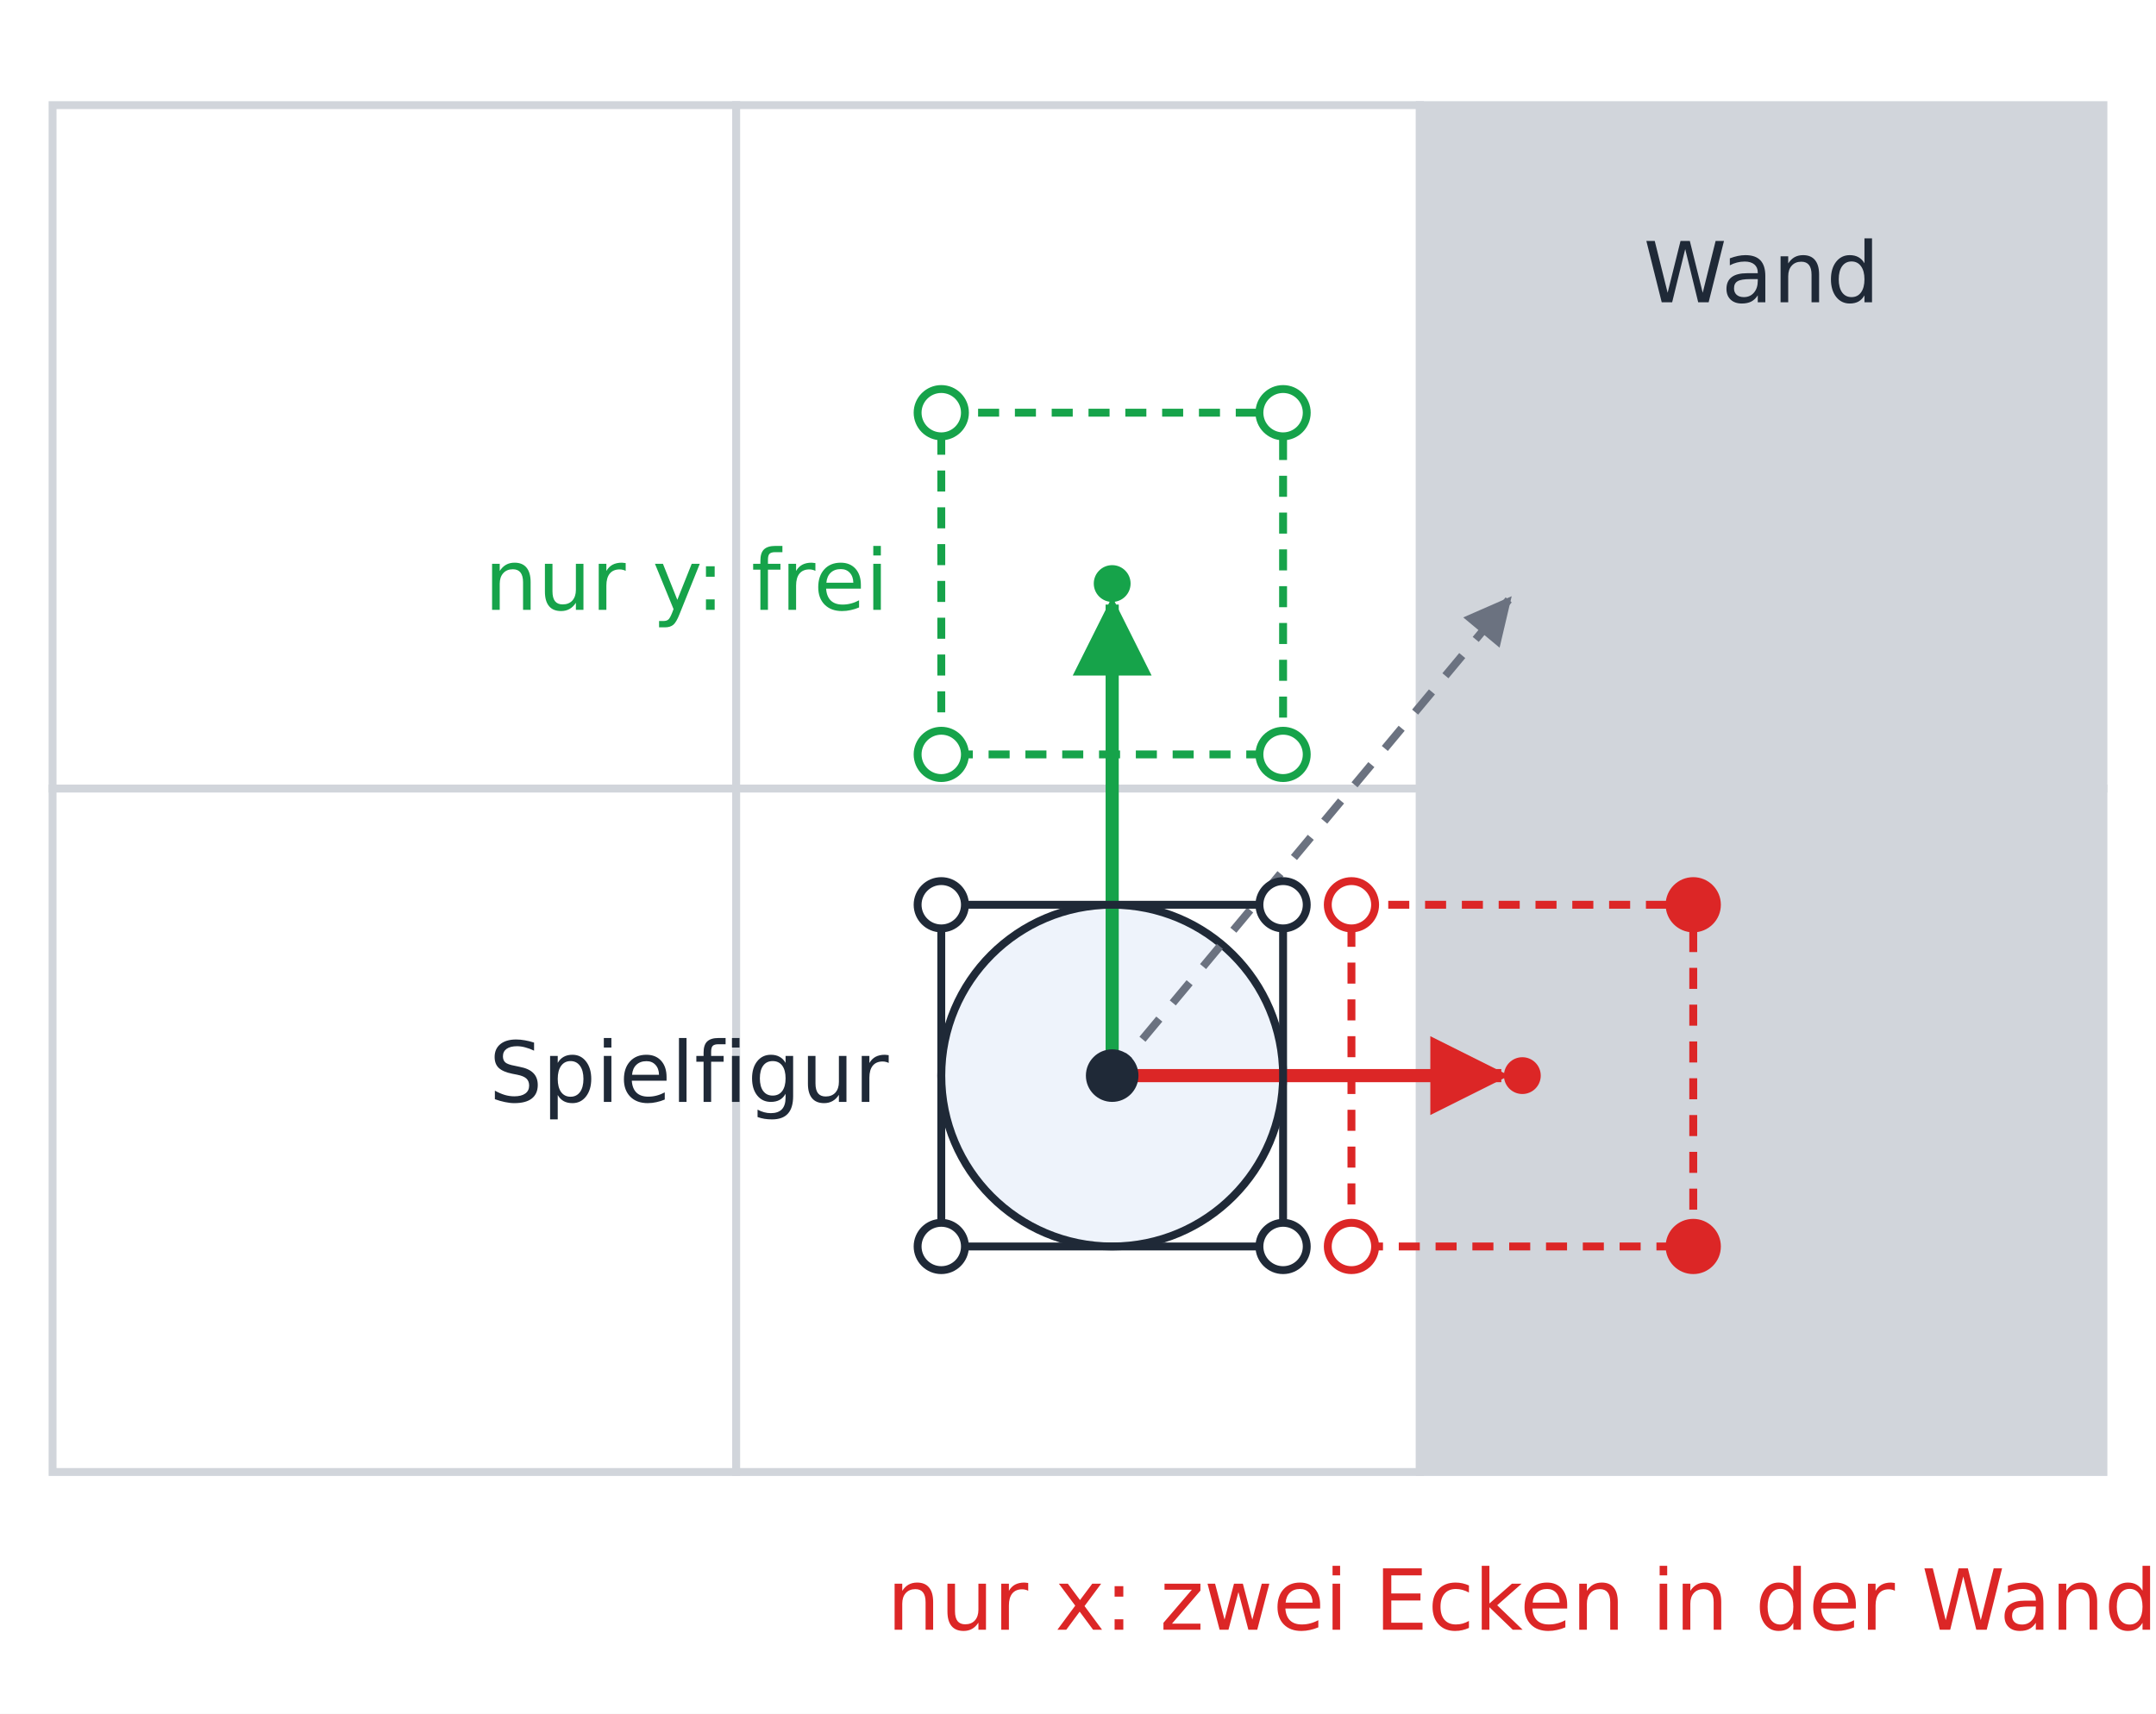
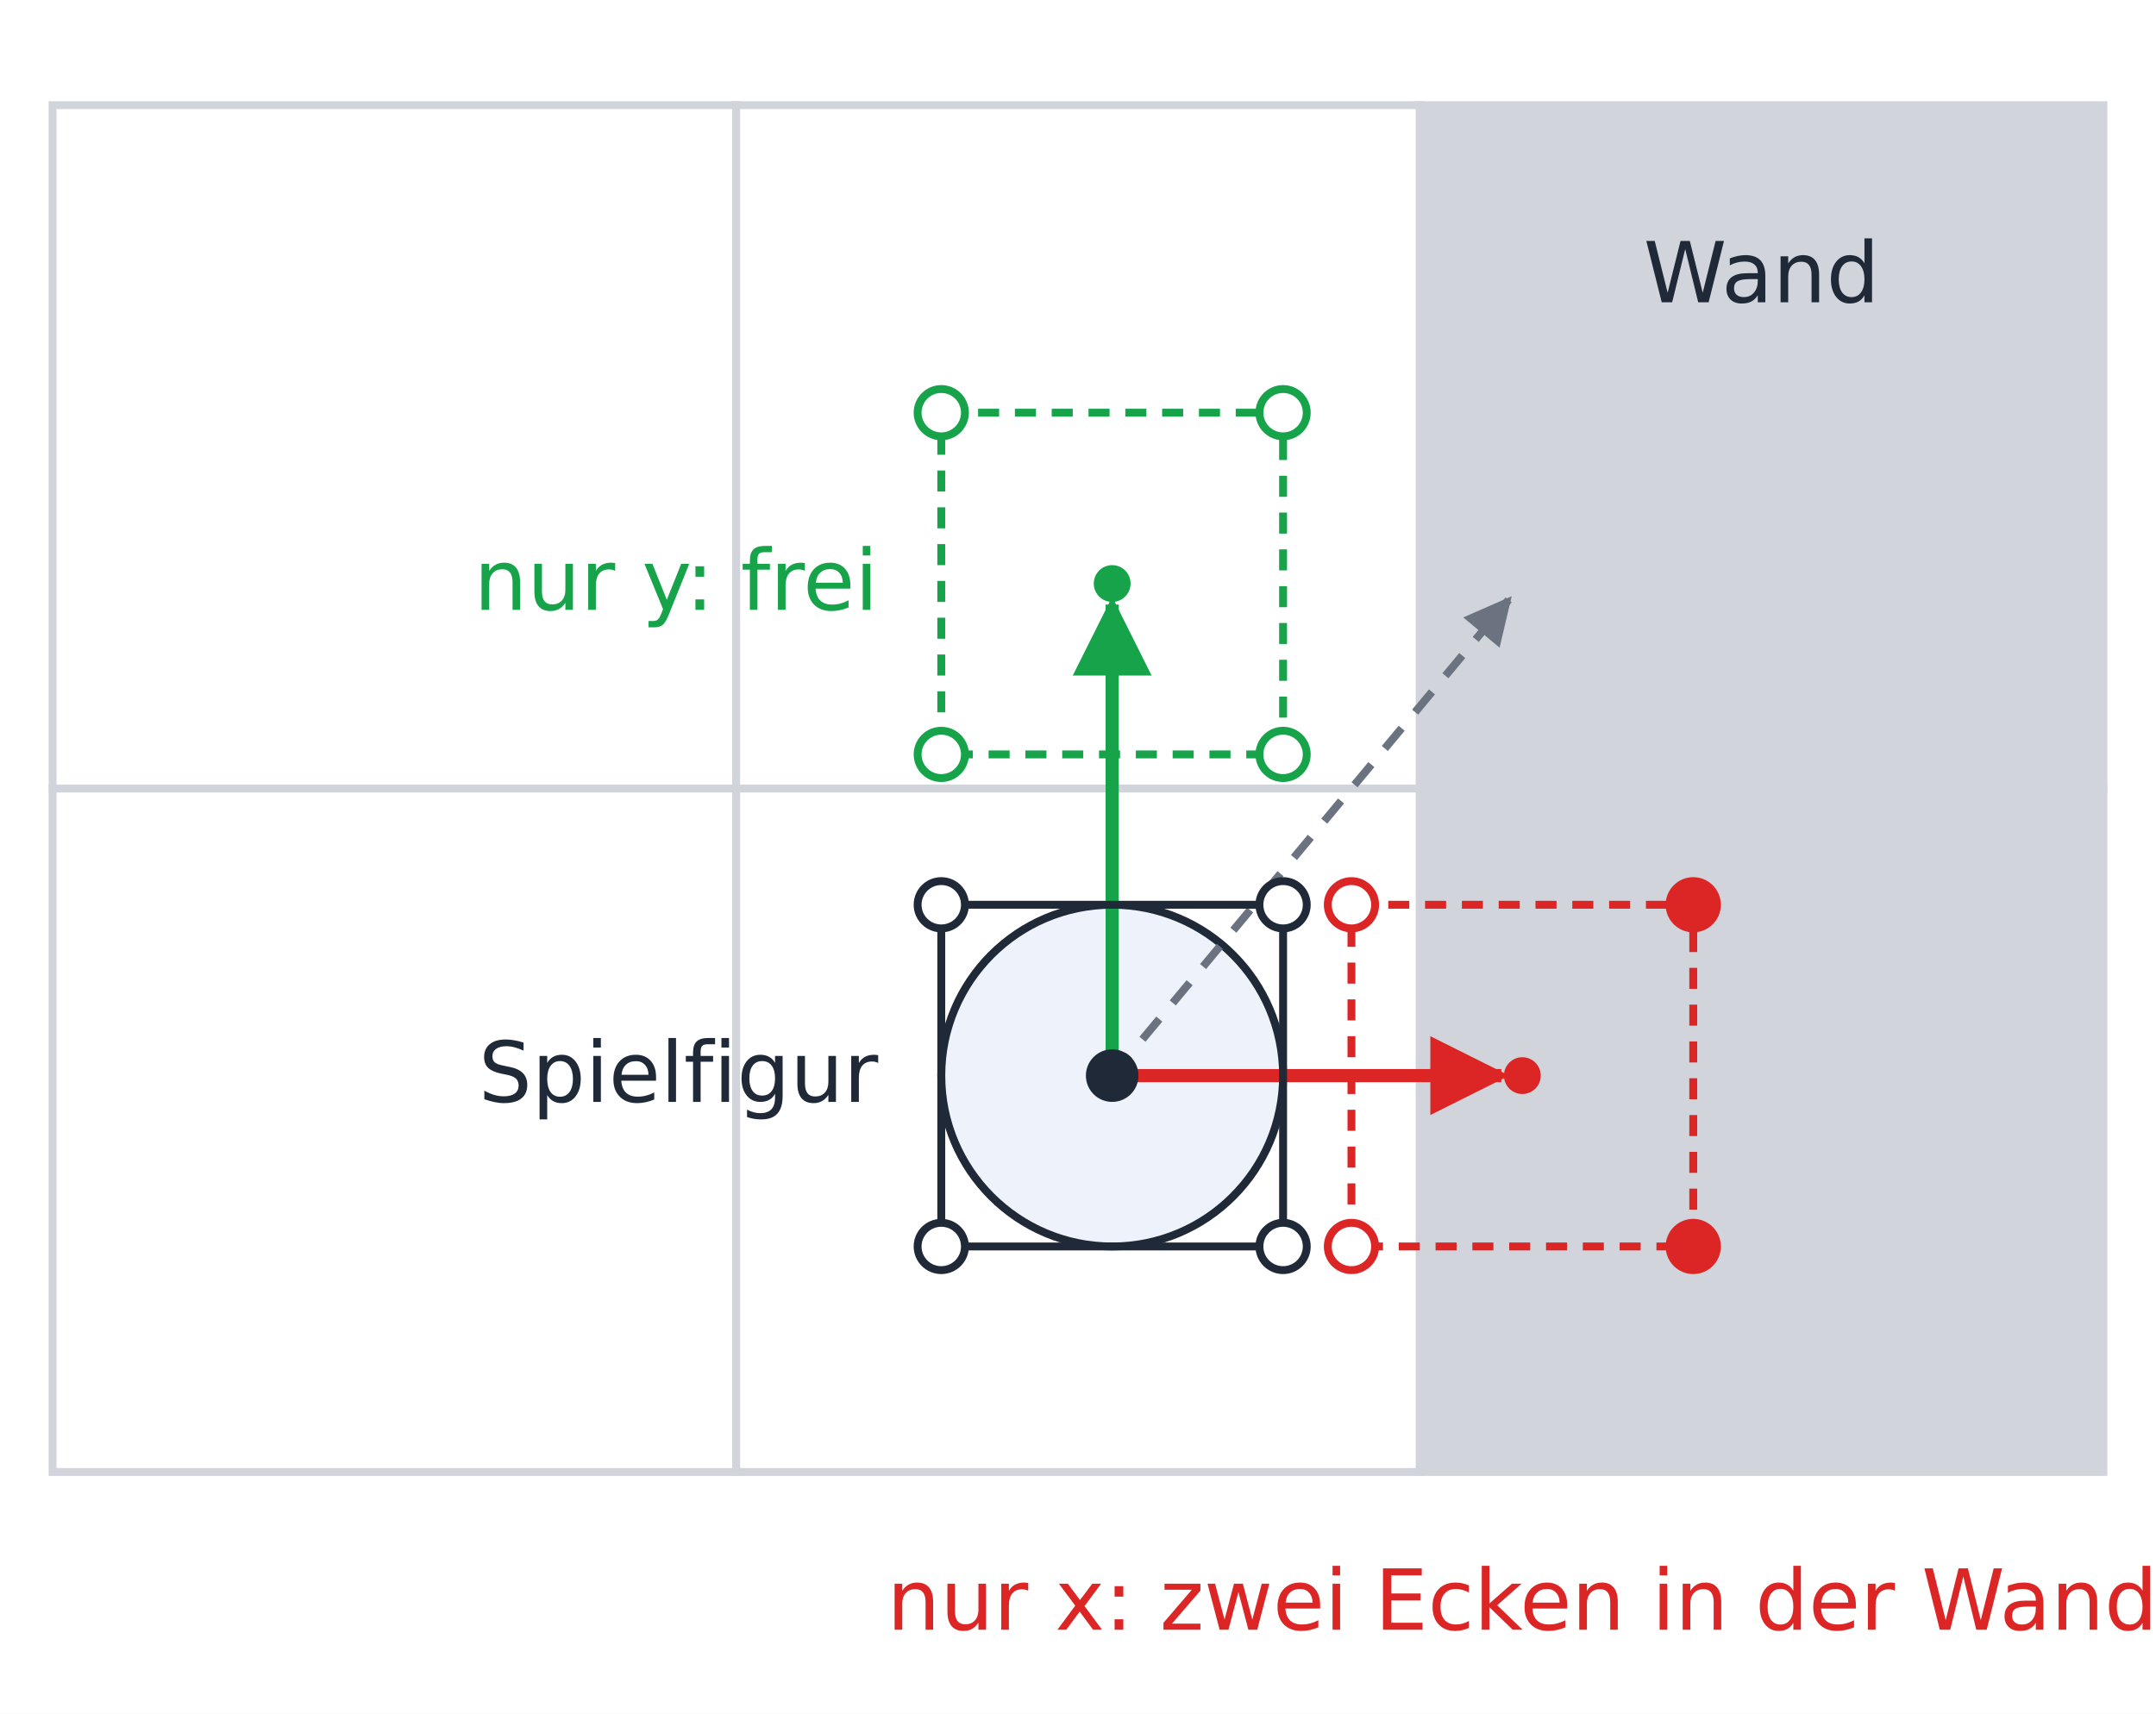
<svg xmlns="http://www.w3.org/2000/svg" viewBox="0 0 410 326" width="410" height="326" font-family="IBM Plex Sans, DejaVu Sans, sans-serif">
  <defs>
    <marker id="a-ink" viewBox="0 0 10 10" refX="9" refY="5" markerWidth="6" markerHeight="6" orient="auto-start-reverse">
      <path d="M0,0 L10,5 L0,10 z" fill="#1f2937" />
    </marker>
    <marker id="a-blue" viewBox="0 0 10 10" refX="9" refY="5" markerWidth="6" markerHeight="6" orient="auto-start-reverse">
      <path d="M0,0 L10,5 L0,10 z" fill="#2b5fb4" />
    </marker>
    <marker id="a-grey" viewBox="0 0 10 10" refX="9" refY="5" markerWidth="6" markerHeight="6" orient="auto-start-reverse">
      <path d="M0,0 L10,5 L0,10 z" fill="#6b7280" />
    </marker>
    <marker id="a-red" viewBox="0 0 10 10" refX="9" refY="5" markerWidth="6" markerHeight="6" orient="auto-start-reverse">
      <path d="M0,0 L10,5 L0,10 z" fill="#dc2626" />
    </marker>
    <marker id="a-green" viewBox="0 0 10 10" refX="9" refY="5" markerWidth="6" markerHeight="6" orient="auto-start-reverse">
      <path d="M0,0 L10,5 L0,10 z" fill="#16a34a" />
    </marker>
  </defs>
  <rect width="410" height="326" fill="#ffffff" />
  <rect x="10.0" y="20.0" width="130.0" height="130.0" fill="#ffffff" stroke="#d1d5db" stroke-width="1.5" />
  <rect x="140.0" y="20.0" width="130.0" height="130.0" fill="#ffffff" stroke="#d1d5db" stroke-width="1.5" />
  <rect x="270.0" y="20.0" width="130.0" height="130.0" fill="#d1d5db" stroke="#d1d5db" stroke-width="1.5" />
  <rect x="10.0" y="150.0" width="130.0" height="130.0" fill="#ffffff" stroke="#d1d5db" stroke-width="1.5" />
  <rect x="140.0" y="150.0" width="130.0" height="130.0" fill="#ffffff" stroke="#d1d5db" stroke-width="1.5" />
  <rect x="270.0" y="150.0" width="130.0" height="130.0" fill="#d1d5db" stroke="#d1d5db" stroke-width="1.5" />
  <circle cx="211.5" cy="204.6" r="32.5" fill="#eef3fb" stroke="#1f2937" stroke-width="1.5" />
  <line x1="211.5" y1="204.6" x2="286.9" y2="114.1" stroke="#6b7280" stroke-width="1.5" stroke-dasharray="5 4" marker-end="url(#a-grey)" />
  <line x1="211.5" y1="204.6" x2="285.5" y2="204.6" stroke="#dc2626" stroke-width="2.5" marker-end="url(#a-red)" />
  <line x1="211.5" y1="204.6" x2="211.5" y2="115.0" stroke="#16a34a" stroke-width="2.5" marker-end="url(#a-green)" />
  <rect x="257.0" y="172.1" width="65.0" height="65.0" fill="none" stroke="#dc2626" stroke-width="1.5" stroke-dasharray="4 3" />
  <circle cx="257.0" cy="172.1" r="4.5" fill="#ffffff" stroke="#dc2626" stroke-width="1.5" />
  <circle cx="257.0" cy="237.1" r="4.5" fill="#ffffff" stroke="#dc2626" stroke-width="1.5" />
  <circle cx="322.0" cy="172.1" r="4.5" fill="#dc2626" stroke="#dc2626" stroke-width="1.5" />
  <circle cx="322.0" cy="237.1" r="4.5" fill="#dc2626" stroke="#dc2626" stroke-width="1.5" />
  <circle cx="289.5" cy="204.6" r="3.0" fill="#dc2626" stroke="#dc2626" stroke-width="1" />
  <rect x="179.0" y="78.5" width="65.0" height="65.0" fill="none" stroke="#16a34a" stroke-width="1.5" stroke-dasharray="4 3" />
  <circle cx="179.0" cy="78.5" r="4.5" fill="#ffffff" stroke="#16a34a" stroke-width="1.5" />
  <circle cx="179.0" cy="143.5" r="4.5" fill="#ffffff" stroke="#16a34a" stroke-width="1.5" />
  <circle cx="244.0" cy="78.5" r="4.5" fill="#ffffff" stroke="#16a34a" stroke-width="1.5" />
  <circle cx="244.0" cy="143.5" r="4.5" fill="#ffffff" stroke="#16a34a" stroke-width="1.5" />
  <circle cx="211.5" cy="111.0" r="3.0" fill="#16a34a" stroke="#16a34a" stroke-width="1" />
  <rect x="179.0" y="172.1" width="65.0" height="65.0" fill="none" stroke="#1f2937" stroke-width="1.5" />
  <circle cx="179.0" cy="172.1" r="4.5" fill="#ffffff" stroke="#1f2937" stroke-width="1.5" />
  <circle cx="179.0" cy="237.1" r="4.5" fill="#ffffff" stroke="#1f2937" stroke-width="1.5" />
  <circle cx="244.0" cy="172.1" r="4.5" fill="#ffffff" stroke="#1f2937" stroke-width="1.5" />
  <circle cx="244.0" cy="237.1" r="4.5" fill="#ffffff" stroke="#1f2937" stroke-width="1.5" />
  <circle cx="211.5" cy="204.6" r="4.0" fill="#1f2937" stroke="#1f2937" stroke-width="2" />
-   <text x="169.0" y="116.0" font-size="16" fill="#16a34a" text-anchor="end">nur y: frei</text>
-   <text x="169.0" y="209.6" font-size="16" fill="#1f2937" text-anchor="end">Spielfigur</text>
+   <text x="167.0" y="116.0" font-size="16" fill="#16a34a" text-anchor="end">nur y: frei</text>
+   <text x="167.0" y="209.6" font-size="16" fill="#1f2937" text-anchor="end">Spielfigur</text>
  <text x="289.5" y="310.0" font-size="16" fill="#dc2626" text-anchor="middle">nur x: zwei Ecken in der Wand</text>
  <text x="335.0" y="57.5" font-size="16" fill="#1f2937" text-anchor="middle">Wand</text>
</svg>
